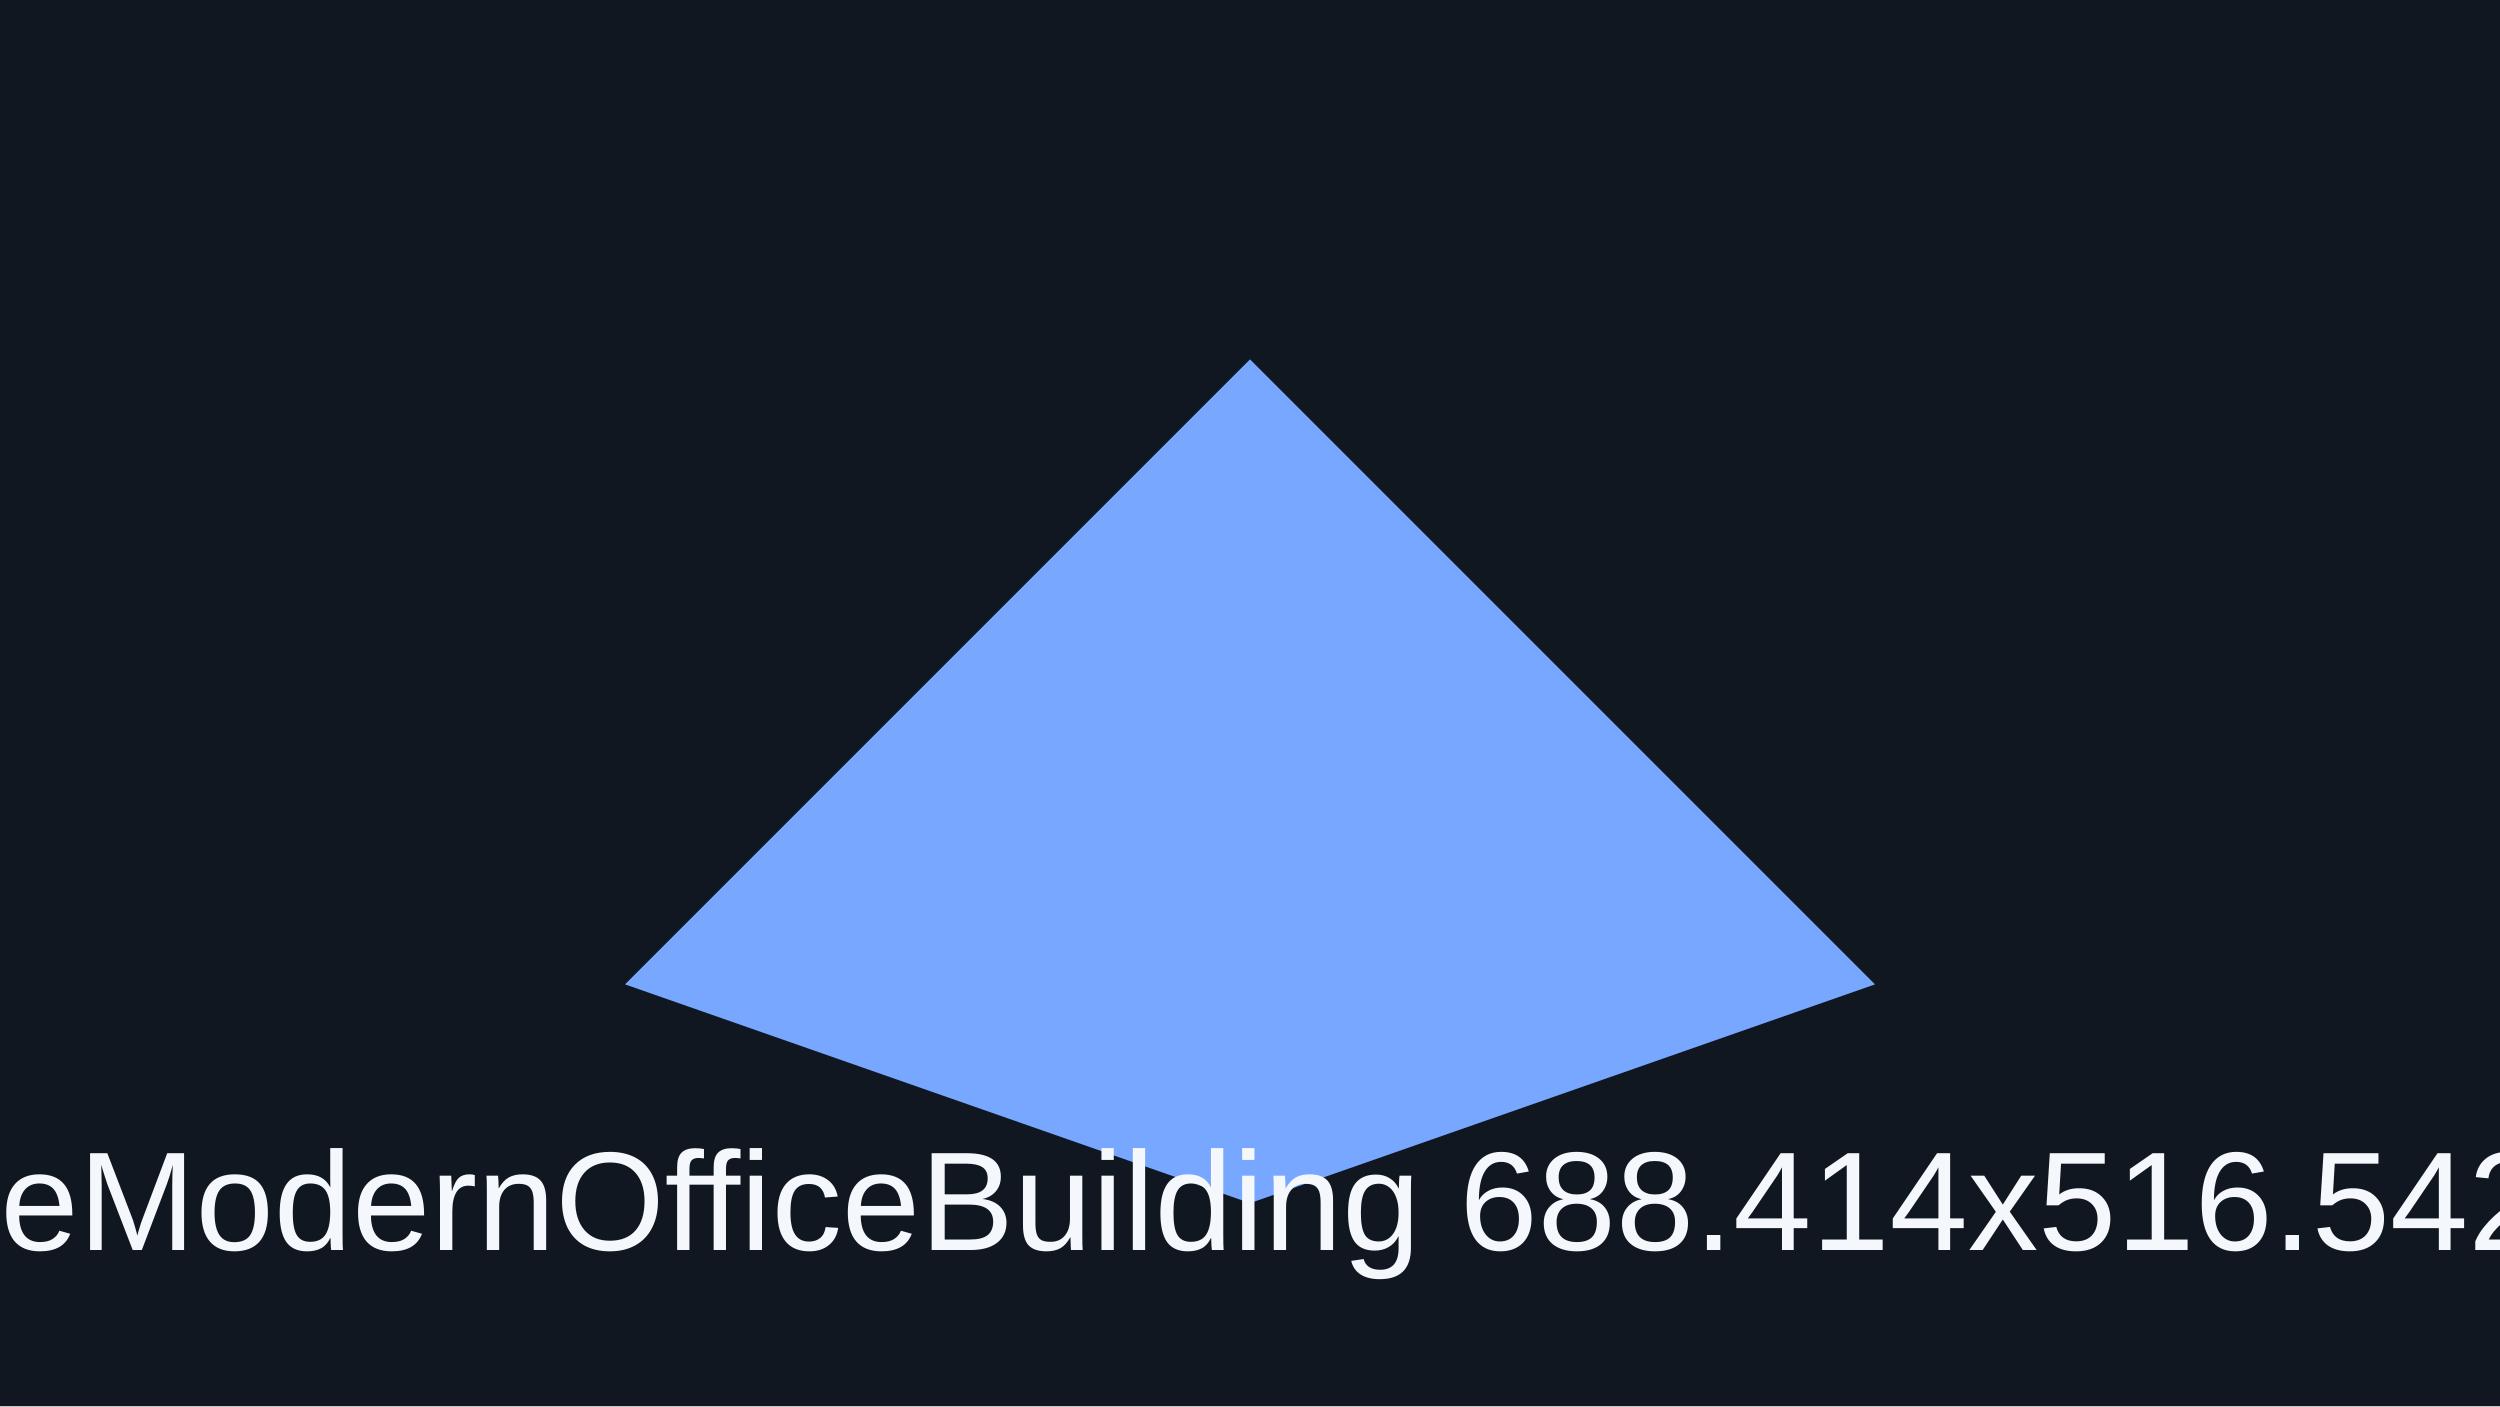
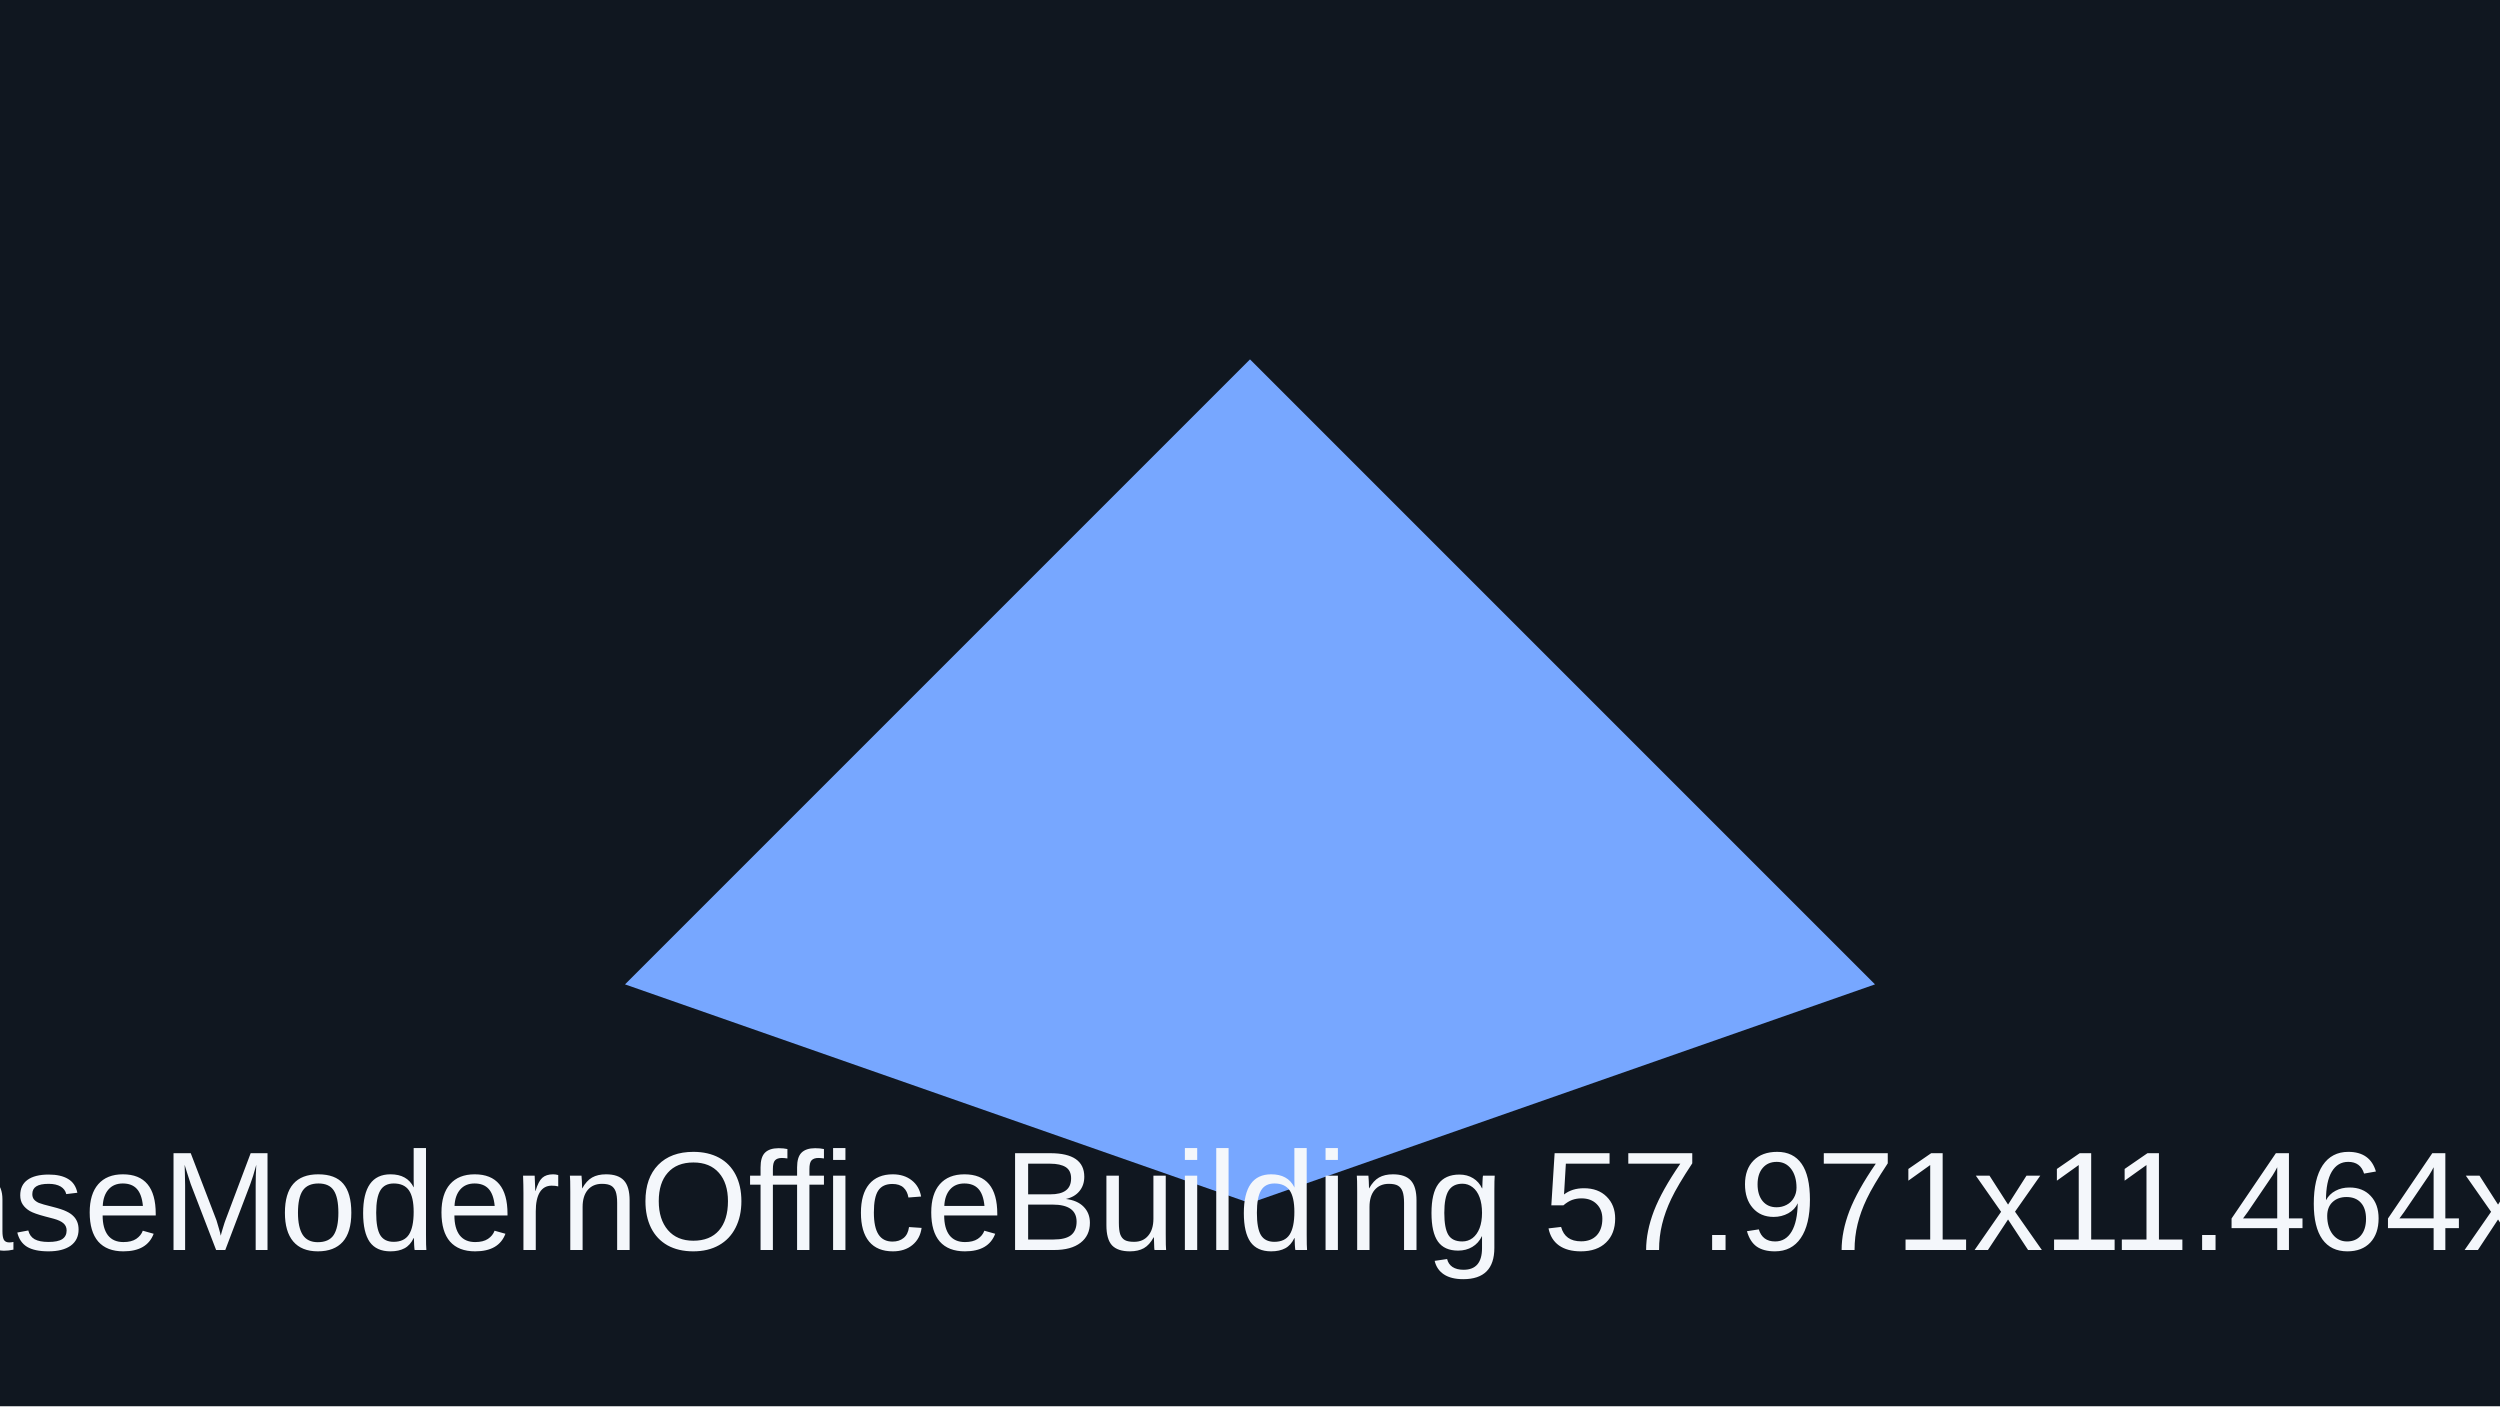
<svg xmlns="http://www.w3.org/2000/svg" viewBox="0 0 320 180">
  <rect width="320" height="180" fill="#101720" />
  <path d="M80 126 160 46l80 80-80 28z" fill="#77a7ff" />
-   <text x="160" y="160" text-anchor="middle" font-family="Arial" font-size="18" fill="#f4f7fb">showcaseModernOfficeBuilding 688.414x516.542x88.168</text>
+   <text x="160" y="160" text-anchor="middle" font-family="Arial" font-size="18" fill="#f4f7fb">showcaseModernOfficeBuilding 57.971x11.464x57.969</text>
</svg>
